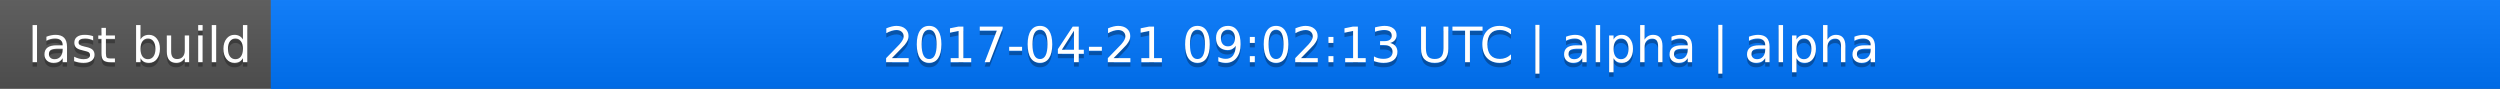
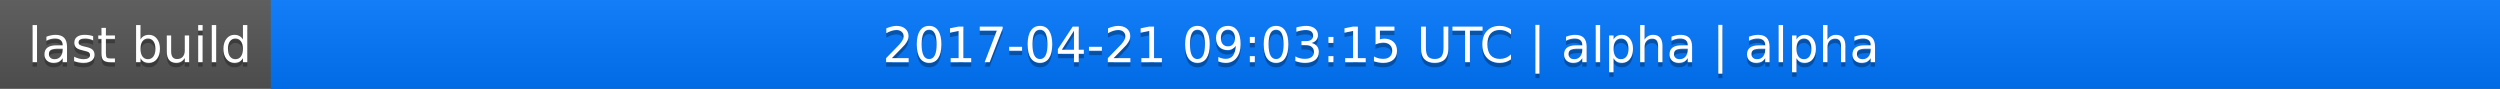
<svg xmlns="http://www.w3.org/2000/svg" width="563" height="20">
  <linearGradient id="a" x2="0" y2="100%">
    <stop offset="0" stop-color="#bbb" stop-opacity=".1" />
    <stop offset="1" stop-opacity=".1" />
  </linearGradient>
  <rect rx="0" width="563" height="20" fill="#555" />
  <rect rx="0" x="61" width="502" height="20" fill="#07f" />
  <path fill="#07f" d="M61 0h4v20h-4z" />
  <rect rx="0" width="563" height="20" fill="url(#a)" />
  <g fill="#fff" text-anchor="middle" font-family="DejaVu Sans,Verdana,Geneva,sans-serif" font-size="11">
    <text x="31.5" y="15" fill="#010101" fill-opacity=".3">last build</text>
    <text x="31.5" y="14">last build</text>
-     <text x="311" y="15" fill="#010101" fill-opacity=".3">2017-04-21 09:02:13 UTC | alpha | alpha</text>
-     <text x="311" y="14">2017-04-21 09:02:13 UTC | alpha | alpha</text>
+     <text x="311" y="15" fill="#010101" fill-opacity=".3">2017-04-21 09:03:15 UTC | alpha | alpha</text>
+     <text x="311" y="14">2017-04-21 09:03:15 UTC | alpha | alpha</text>
  </g>
</svg>
